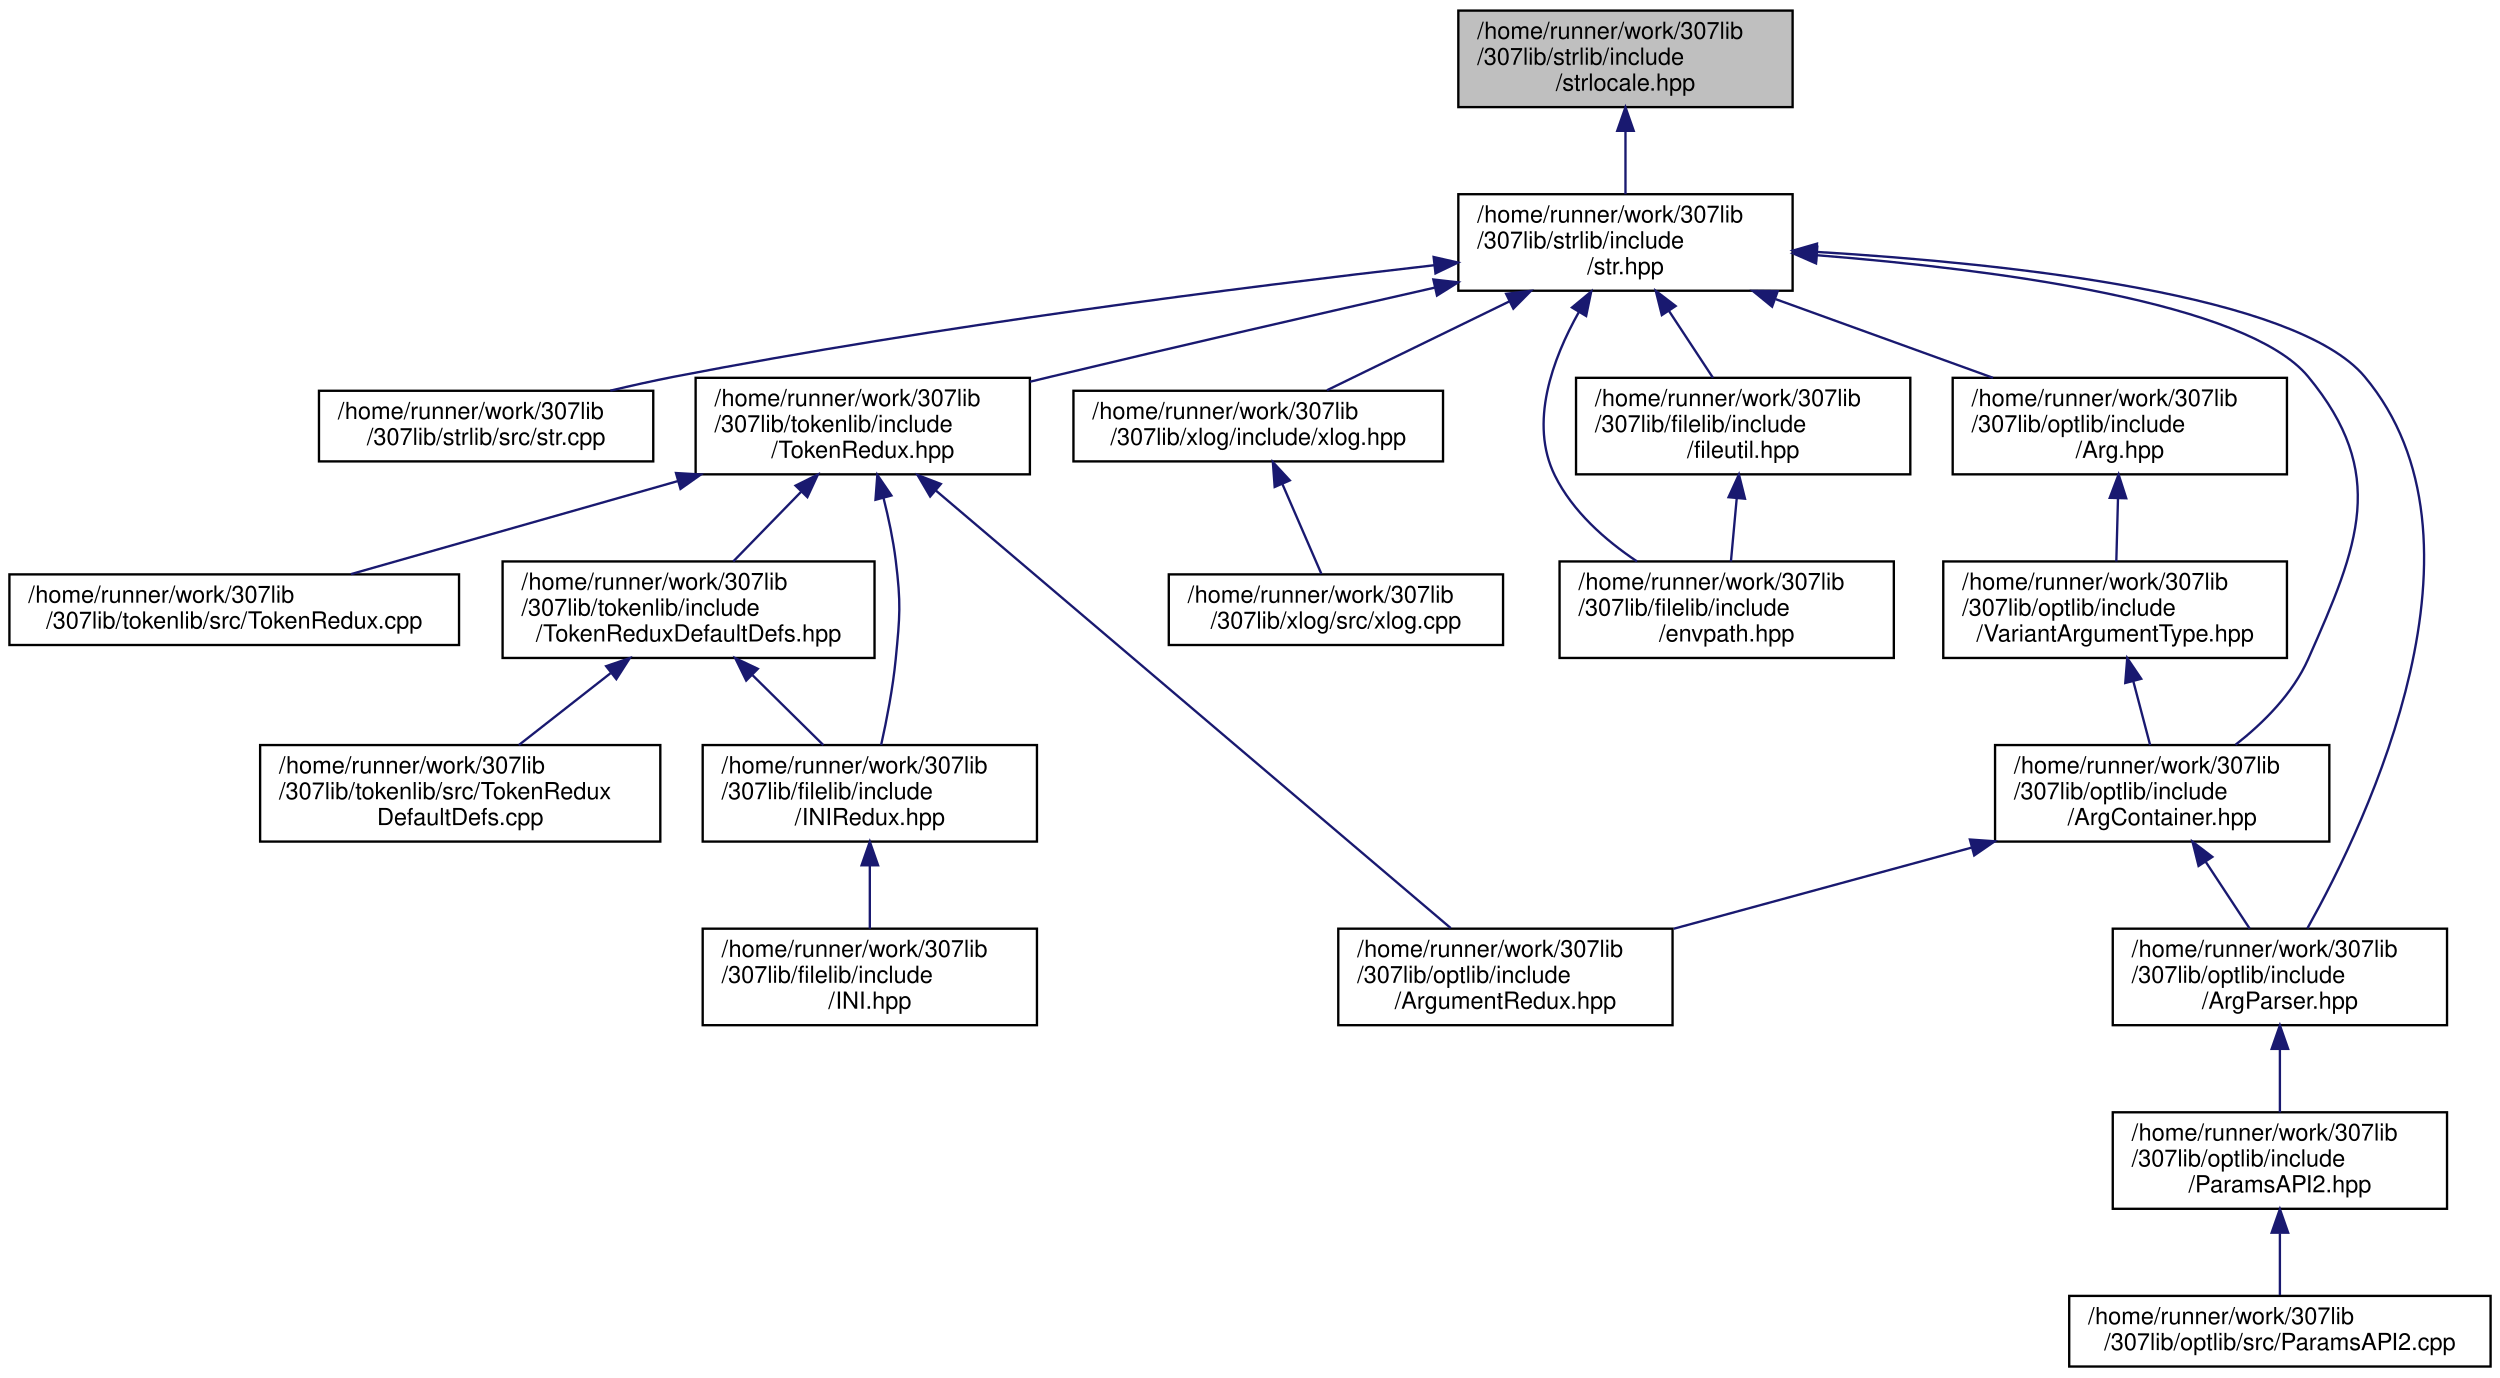
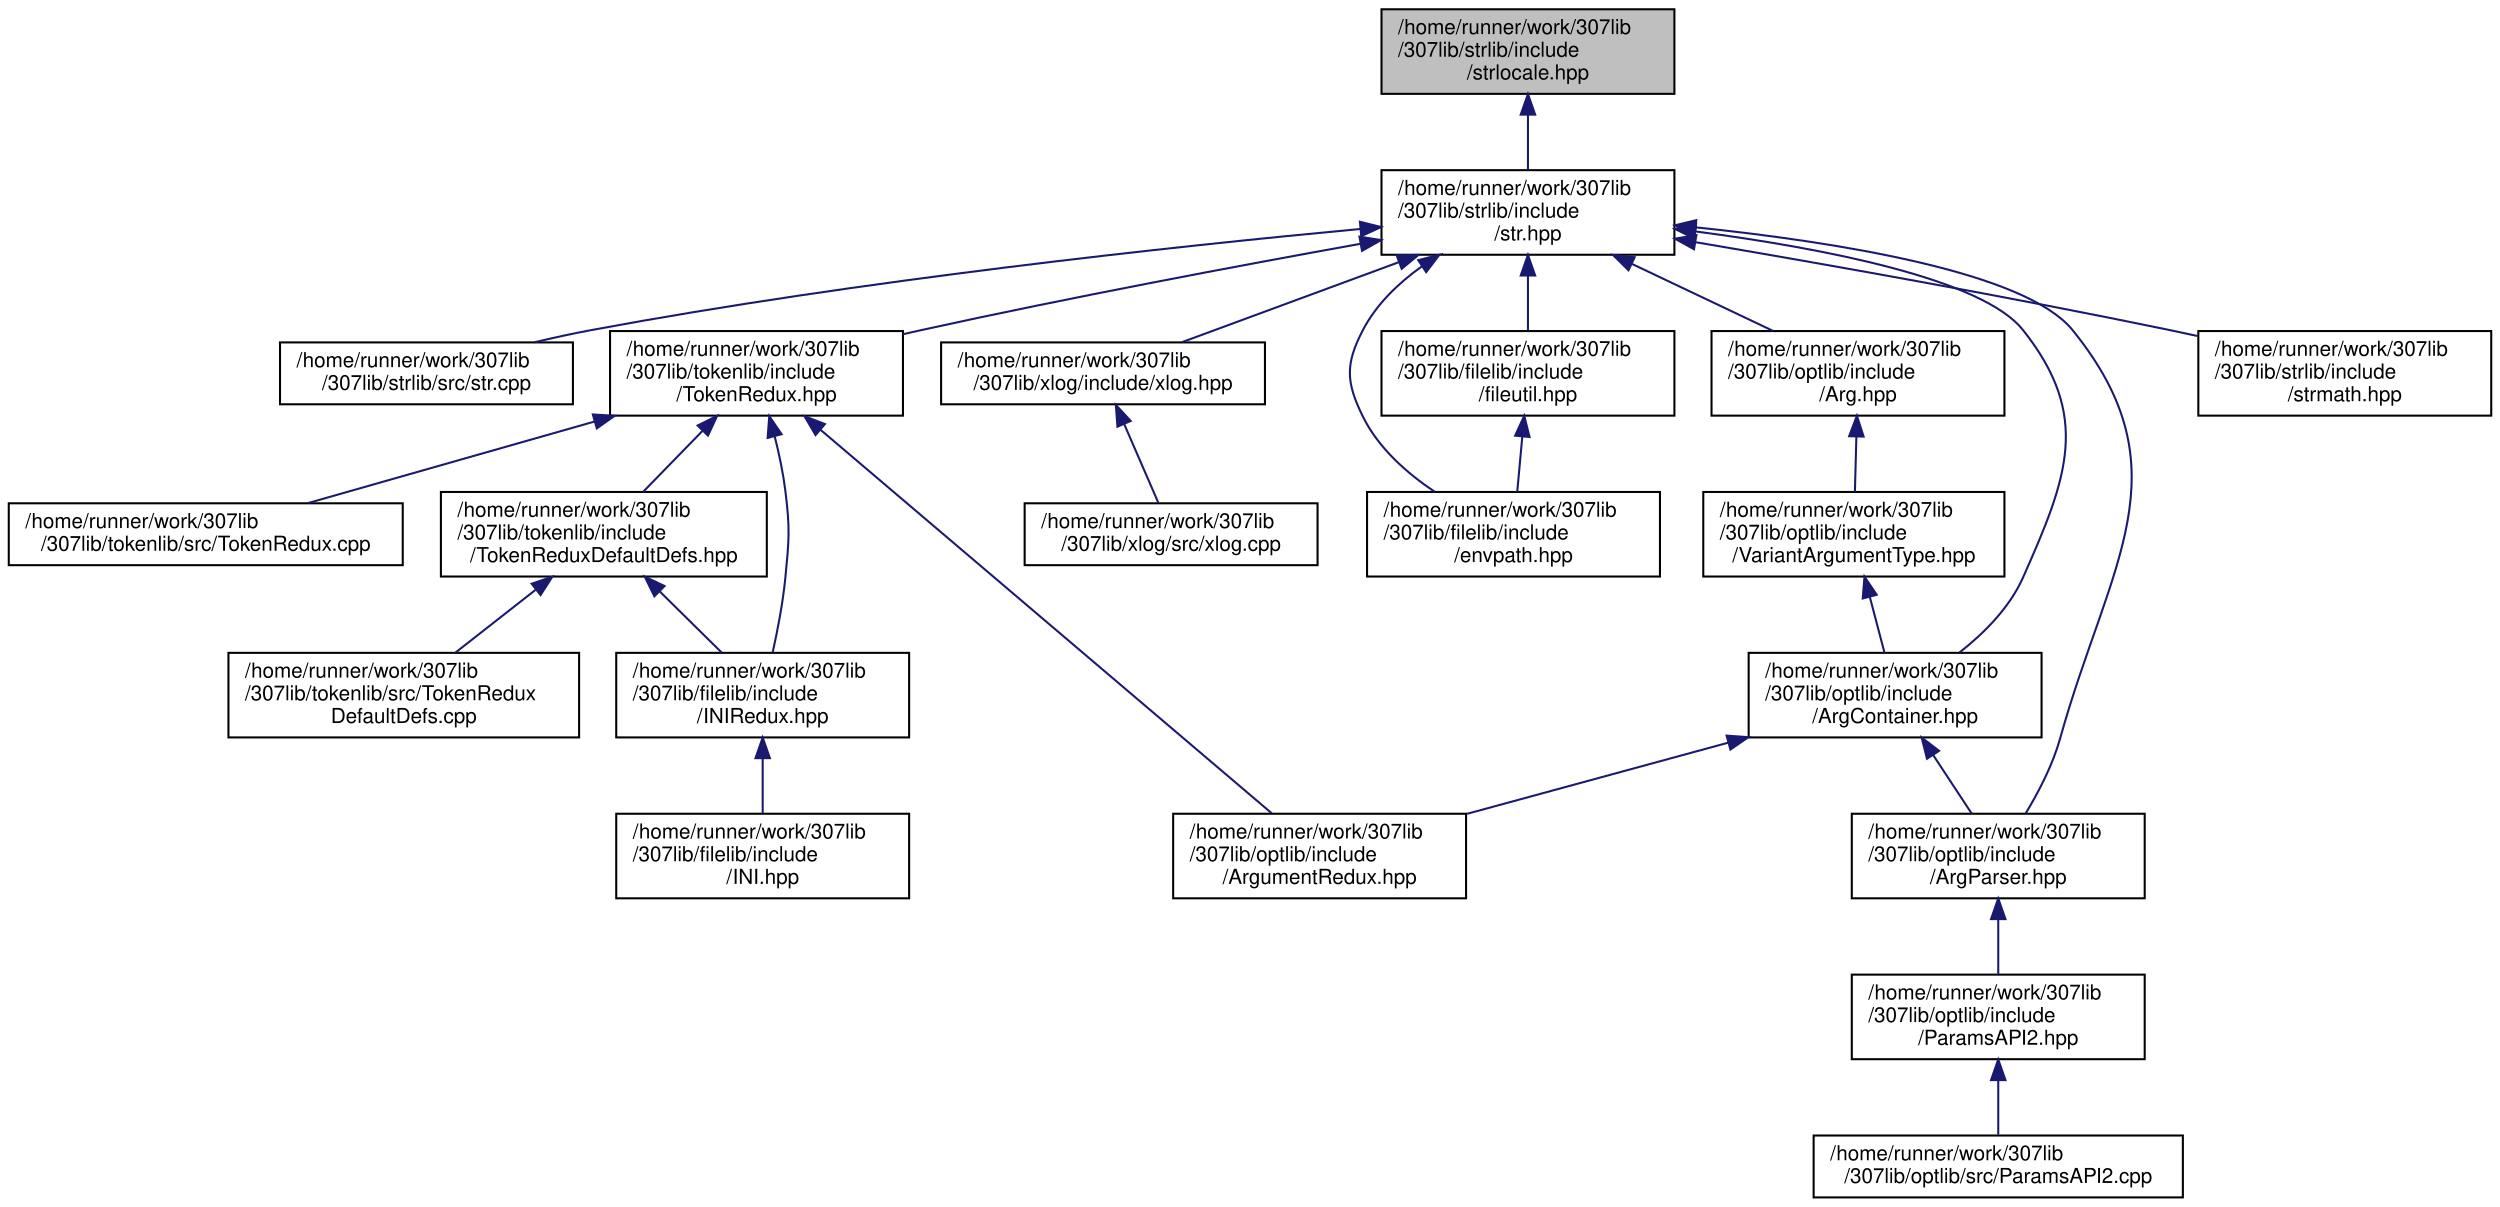
- <svg xmlns="http://www.w3.org/2000/svg" xmlns:xlink="http://www.w3.org/1999/xlink" width="1062pt" height="585pt" viewBox="0.00 0.00 1062.00 585.00">
+ <svg xmlns="http://www.w3.org/2000/svg" xmlns:xlink="http://www.w3.org/1999/xlink" width="1212pt" height="585pt" viewBox="0.00 0.00 1211.50 585.00">
  <g id="graph0" class="graph" transform="scale(1 1) rotate(0) translate(4 581)">
    <g id="node1" class="node">
      <g id="a_node1">
        <a xlink:title="Contains objects, methods, and functions related to string/stream manipulation and std::locale.">
-           <polygon fill="#bfbfbf" stroke="black" points="615.5,-535.5 615.5,-576.5 757.5,-576.5 757.5,-535.5 615.5,-535.5" />
-           <text text-anchor="start" x="623.5" y="-564.5" font-family="Helvetica,sans-Serif" font-size="10.00">/home/runner/work/307lib</text>
-           <text text-anchor="start" x="623.5" y="-553.5" font-family="Helvetica,sans-Serif" font-size="10.00">/307lib/strlib/include</text>
-           <text text-anchor="middle" x="686.5" y="-542.5" font-family="Helvetica,sans-Serif" font-size="10.00">/strlocale.hpp</text>
+           <polygon fill="#bfbfbf" stroke="black" points="665.5,-535.5 665.5,-576.5 807.5,-576.5 807.5,-535.5 665.5,-535.5" />
+           <text text-anchor="start" x="673.5" y="-564.5" font-family="Helvetica,sans-Serif" font-size="10.00">/home/runner/work/307lib</text>
+           <text text-anchor="start" x="673.5" y="-553.5" font-family="Helvetica,sans-Serif" font-size="10.00">/307lib/strlib/include</text>
+           <text text-anchor="middle" x="736.5" y="-542.5" font-family="Helvetica,sans-Serif" font-size="10.00">/strlocale.hpp</text>
        </a>
      </g>
    </g>
    <g id="node2" class="node">
      <g id="a_node2">
        <a xlink:href="str_8hpp.html" target="_top" xlink:title="Includes all of the str namespace extension headers, and additional functions related to string manip...">
-           <polygon fill="none" stroke="black" points="615.5,-457.5 615.5,-498.5 757.5,-498.5 757.5,-457.5 615.5,-457.5" />
-           <text text-anchor="start" x="623.5" y="-486.5" font-family="Helvetica,sans-Serif" font-size="10.00">/home/runner/work/307lib</text>
-           <text text-anchor="start" x="623.5" y="-475.5" font-family="Helvetica,sans-Serif" font-size="10.00">/307lib/strlib/include</text>
-           <text text-anchor="middle" x="686.5" y="-464.5" font-family="Helvetica,sans-Serif" font-size="10.00">/str.hpp</text>
+           <polygon fill="none" stroke="black" points="665.5,-457.5 665.5,-498.5 807.5,-498.5 807.5,-457.5 665.5,-457.5" />
+           <text text-anchor="start" x="673.5" y="-486.5" font-family="Helvetica,sans-Serif" font-size="10.00">/home/runner/work/307lib</text>
+           <text text-anchor="start" x="673.5" y="-475.5" font-family="Helvetica,sans-Serif" font-size="10.00">/307lib/strlib/include</text>
+           <text text-anchor="middle" x="736.5" y="-464.5" font-family="Helvetica,sans-Serif" font-size="10.00">/str.hpp</text>
        </a>
      </g>
    </g>
    <g id="edge1" class="edge">
-       <path fill="none" stroke="midnightblue" d="M686.5,-525.3C686.5,-516.3 686.5,-506.65 686.5,-498.51" />
-       <polygon fill="midnightblue" stroke="midnightblue" points="683,-525.43 686.5,-535.43 690,-525.43 683,-525.43" />
+       <path fill="none" stroke="midnightblue" d="M736.5,-525.3C736.5,-516.3 736.5,-506.65 736.5,-498.51" />
+       <polygon fill="midnightblue" stroke="midnightblue" points="733,-525.43 736.5,-535.43 740,-525.43 733,-525.43" />
    </g>
    <g id="node3" class="node">
      <g id="a_node3">
        <a xlink:href="str_8cpp.html" target="_top" xlink:title=" ">
          <polygon fill="none" stroke="black" points="131.5,-385 131.5,-415 273.5,-415 273.5,-385 131.5,-385" />
          <text text-anchor="start" x="139.5" y="-403" font-family="Helvetica,sans-Serif" font-size="10.00">/home/runner/work/307lib</text>
          <text text-anchor="middle" x="202.5" y="-392" font-family="Helvetica,sans-Serif" font-size="10.00">/307lib/strlib/src/str.cpp</text>
        </a>
      </g>
    </g>
    <g id="edge2" class="edge">
-       <path fill="none" stroke="midnightblue" d="M605.34,-468.34C523.46,-459 393.61,-442.53 282.5,-421 273.65,-419.28 264.3,-417.2 255.25,-415.04" />
-       <polygon fill="midnightblue" stroke="midnightblue" points="605,-471.83 615.33,-469.47 605.79,-464.87 605,-471.83" />
+       <path fill="none" stroke="midnightblue" d="M655.32,-470.01C564.13,-461.45 411.94,-445.07 282.5,-421 273.49,-419.32 263.99,-417.24 254.8,-415.05" />
+       <polygon fill="midnightblue" stroke="midnightblue" points="655.03,-473.49 665.31,-470.93 655.68,-466.52 655.03,-473.49" />
    </g>
    <g id="node4" class="node">
      <g id="a_node4">
        <a xlink:href="_token_redux_8hpp.html" target="_top" xlink:title="New tokenization &amp; parsing library providing superior abstraction capabilities and a much less confus...">
          <polygon fill="none" stroke="black" points="291.5,-379.5 291.5,-420.5 433.5,-420.5 433.5,-379.5 291.5,-379.5" />
          <text text-anchor="start" x="299.5" y="-408.5" font-family="Helvetica,sans-Serif" font-size="10.00">/home/runner/work/307lib</text>
          <text text-anchor="start" x="299.5" y="-397.5" font-family="Helvetica,sans-Serif" font-size="10.00">/307lib/tokenlib/include</text>
          <text text-anchor="middle" x="362.5" y="-386.5" font-family="Helvetica,sans-Serif" font-size="10.00">/TokenRedux.hpp</text>
        </a>
      </g>
    </g>
    <g id="edge3" class="edge">
-       <path fill="none" stroke="midnightblue" d="M605.48,-458.82C557.95,-448.05 496.76,-434.01 442.5,-421 439.58,-420.3 436.59,-419.58 433.58,-418.85" />
-       <polygon fill="midnightblue" stroke="midnightblue" points="604.89,-462.27 615.41,-461.07 606.43,-455.45 604.89,-462.27" />
+       <path fill="none" stroke="midnightblue" d="M655.24,-462.8C596.07,-452.15 514.1,-436.75 442.5,-421 439.56,-420.35 436.57,-419.68 433.55,-418.98" />
+       <polygon fill="midnightblue" stroke="midnightblue" points="654.82,-466.28 665.28,-464.6 656.05,-459.39 654.82,-466.28" />
    </g>
    <g id="node11" class="node">
      <g id="a_node11">
        <a xlink:href="xlog_8hpp.html" target="_top" xlink:title="Contains the xlog _(eXtensible LOG)_ namespace, a framework for implementing console logs into C++ pr...">
          <polygon fill="none" stroke="black" points="452,-385 452,-415 609,-415 609,-385 452,-385" />
          <text text-anchor="start" x="460" y="-403" font-family="Helvetica,sans-Serif" font-size="10.00">/home/runner/work/307lib</text>
          <text text-anchor="middle" x="530.5" y="-392" font-family="Helvetica,sans-Serif" font-size="10.00">/307lib/xlog/include/xlog.hpp</text>
        </a>
      </g>
    </g>
    <g id="edge11" class="edge">
-       <path fill="none" stroke="midnightblue" d="M637.18,-452.97C611.69,-440.55 581.46,-425.83 559.7,-415.23" />
-       <polygon fill="midnightblue" stroke="midnightblue" points="635.8,-456.19 646.33,-457.43 638.87,-449.9 635.8,-456.19" />
+       <path fill="none" stroke="midnightblue" d="M673.98,-453.93C639.67,-441.28 598.24,-425.99 568.74,-415.11" />
+       <polygon fill="midnightblue" stroke="midnightblue" points="672.86,-457.25 683.45,-457.43 675.28,-450.68 672.86,-457.25" />
    </g>
    <g id="node13" class="node">
      <g id="a_node13">
        <a xlink:href="envpath_8hpp.html" target="_top" xlink:title="Contains the PATH-variable-related functions of the env namespace.   Features   - env::getvar(&lt;var_na...">
          <polygon fill="none" stroke="black" points="658.5,-301.5 658.5,-342.5 800.5,-342.5 800.5,-301.5 658.5,-301.5" />
          <text text-anchor="start" x="666.5" y="-330.5" font-family="Helvetica,sans-Serif" font-size="10.00">/home/runner/work/307lib</text>
          <text text-anchor="start" x="666.5" y="-319.5" font-family="Helvetica,sans-Serif" font-size="10.00">/307lib/filelib/include</text>
          <text text-anchor="middle" x="729.5" y="-308.5" font-family="Helvetica,sans-Serif" font-size="10.00">/envpath.hpp</text>
        </a>
      </g>
    </g>
    <g id="edge13" class="edge">
-       <path fill="none" stroke="midnightblue" d="M666.72,-448.47C655.43,-428.41 645.51,-401.28 656.5,-379 663.99,-363.82 677.79,-351.6 691.4,-342.51" />
-       <polygon fill="midnightblue" stroke="midnightblue" points="663.79,-450.37 671.94,-457.14 669.79,-446.77 663.79,-450.37" />
+       <path fill="none" stroke="midnightblue" d="M685.13,-451.91C673.66,-443.73 662.99,-433.46 656.5,-421 647.88,-404.44 648.24,-395.74 656.5,-379 663.99,-363.82 677.79,-351.6 691.4,-342.51" />
+       <polygon fill="midnightblue" stroke="midnightblue" points="683.3,-454.89 693.57,-457.5 687.17,-449.06 683.3,-454.89" />
    </g>
    <g id="node14" class="node">
      <g id="a_node14">
        <a xlink:href="fileutil_8hpp.html" target="_top" xlink:title=" ">
          <polygon fill="none" stroke="black" points="665.5,-379.5 665.5,-420.5 807.5,-420.5 807.5,-379.5 665.5,-379.5" />
          <text text-anchor="start" x="673.5" y="-408.5" font-family="Helvetica,sans-Serif" font-size="10.00">/home/runner/work/307lib</text>
          <text text-anchor="start" x="673.5" y="-397.5" font-family="Helvetica,sans-Serif" font-size="10.00">/307lib/filelib/include</text>
          <text text-anchor="middle" x="736.5" y="-386.5" font-family="Helvetica,sans-Serif" font-size="10.00">/fileutil.hpp</text>
        </a>
      </g>
    </g>
    <g id="edge14" class="edge">
-       <path fill="none" stroke="midnightblue" d="M704.89,-449.05C711.13,-439.57 717.96,-429.18 723.67,-420.51" />
-       <polygon fill="midnightblue" stroke="midnightblue" points="701.95,-447.15 699.38,-457.43 707.8,-451 701.95,-447.15" />
+       <path fill="none" stroke="midnightblue" d="M736.5,-447.3C736.5,-438.3 736.5,-428.65 736.5,-420.51" />
+       <polygon fill="midnightblue" stroke="midnightblue" points="733,-447.43 736.5,-457.43 740,-447.43 733,-447.43" />
    </g>
    <g id="node15" class="node">
      <g id="a_node15">
        <a xlink:href="_arg_8hpp.html" target="_top" xlink:title=" ">
          <polygon fill="none" stroke="black" points="825.5,-379.5 825.5,-420.5 967.5,-420.5 967.5,-379.5 825.5,-379.5" />
          <text text-anchor="start" x="833.5" y="-408.5" font-family="Helvetica,sans-Serif" font-size="10.00">/home/runner/work/307lib</text>
          <text text-anchor="start" x="833.5" y="-397.5" font-family="Helvetica,sans-Serif" font-size="10.00">/307lib/optlib/include</text>
          <text text-anchor="middle" x="896.5" y="-386.5" font-family="Helvetica,sans-Serif" font-size="10.00">/Arg.hpp</text>
        </a>
      </g>
    </g>
    <g id="edge16" class="edge">
-       <path fill="none" stroke="midnightblue" d="M750.36,-453.89C779.84,-443.22 814.46,-430.69 842.6,-420.51" />
-       <polygon fill="midnightblue" stroke="midnightblue" points="748.79,-450.73 740.58,-457.43 751.17,-457.32 748.79,-450.73" />
+       <path fill="none" stroke="midnightblue" d="M786.92,-453.05C808.99,-442.57 834.55,-430.42 855.44,-420.51" />
+       <polygon fill="midnightblue" stroke="midnightblue" points="785.24,-449.98 777.7,-457.43 788.24,-456.3 785.24,-449.98" />
    </g>
    <g id="node17" class="node">
      <g id="a_node17">
        <a xlink:href="_arg_container_8hpp.html" target="_top" xlink:title=" ">
          <polygon fill="none" stroke="black" points="843.5,-223.5 843.5,-264.5 985.5,-264.5 985.5,-223.5 843.5,-223.5" />
          <text text-anchor="start" x="851.5" y="-252.5" font-family="Helvetica,sans-Serif" font-size="10.00">/home/runner/work/307lib</text>
          <text text-anchor="start" x="851.5" y="-241.5" font-family="Helvetica,sans-Serif" font-size="10.00">/307lib/optlib/include</text>
          <text text-anchor="middle" x="914.5" y="-230.5" font-family="Helvetica,sans-Serif" font-size="10.00">/ArgContainer.hpp</text>
        </a>
      </g>
    </g>
    <g id="edge23" class="edge">
-       <path fill="none" stroke="midnightblue" d="M767.84,-472.58C844.19,-466.53 950.46,-452.56 976.5,-421 1010.45,-379.87 998.15,-349.74 976.5,-301 970.02,-286.42 957.66,-274.03 945.67,-264.64" />
-       <polygon fill="midnightblue" stroke="midnightblue" points="767.45,-469.1 757.74,-473.35 767.98,-476.08 767.45,-469.1" />
+       <path fill="none" stroke="midnightblue" d="M817.79,-468.79C879.42,-460.69 956.79,-445.84 976.5,-421 1009.65,-379.22 998.15,-349.74 976.5,-301 970.02,-286.42 957.66,-274.03 945.67,-264.64" />
+       <polygon fill="midnightblue" stroke="midnightblue" points="817.13,-465.35 807.65,-470.08 818.01,-472.29 817.13,-465.35" />
    </g>
    <g id="node18" class="node">
      <g id="a_node18">
        <a xlink:href="_arg_parser_8hpp.html" target="_top" xlink:title=" ">
          <polygon fill="none" stroke="black" points="893.5,-145.5 893.5,-186.5 1035.5,-186.5 1035.5,-145.5 893.5,-145.5" />
          <text text-anchor="start" x="901.5" y="-174.5" font-family="Helvetica,sans-Serif" font-size="10.00">/home/runner/work/307lib</text>
          <text text-anchor="start" x="901.5" y="-163.5" font-family="Helvetica,sans-Serif" font-size="10.00">/307lib/optlib/include</text>
          <text text-anchor="middle" x="964.5" y="-152.5" font-family="Helvetica,sans-Serif" font-size="10.00">/ArgParser.hpp</text>
        </a>
      </g>
    </g>
    <g id="edge24" class="edge">
-       <path fill="none" stroke="midnightblue" d="M767.85,-473.98C850.81,-468.99 971.36,-455.79 1000.5,-421 1058.4,-351.85 1002.18,-233.17 976.15,-186.58" />
-       <polygon fill="midnightblue" stroke="midnightblue" points="767.46,-470.5 757.67,-474.56 767.86,-477.49 767.46,-470.5" />
+       <path fill="none" stroke="midnightblue" d="M817.79,-470.79C886.67,-463.64 977.77,-449.06 1000.5,-421 1055.92,-352.59 1018.11,-307.81 994.5,-223 990.92,-210.14 984.02,-196.93 977.74,-186.57" />
+       <polygon fill="midnightblue" stroke="midnightblue" points="817.4,-467.31 807.8,-471.79 818.1,-474.27 817.4,-467.31" />
+     </g>
+     <g id="node21" class="node">
+       <g id="a_node21">
+         <a xlink:href="strmath_8hpp.html" target="_top" xlink:title="Contains functions for performing mathematics conversions &amp; calculations on strings....">
+           <polygon fill="none" stroke="black" points="1061.5,-379.5 1061.5,-420.5 1203.5,-420.5 1203.5,-379.5 1061.5,-379.5" />
+           <text text-anchor="start" x="1069.5" y="-408.5" font-family="Helvetica,sans-Serif" font-size="10.00">/home/runner/work/307lib</text>
+           <text text-anchor="start" x="1069.5" y="-397.5" font-family="Helvetica,sans-Serif" font-size="10.00">/307lib/strlib/include</text>
+           <text text-anchor="middle" x="1132.5" y="-386.5" font-family="Helvetica,sans-Serif" font-size="10.00">/strmath.hpp</text>
+         </a>
+       </g>
+     </g>
+     <g id="edge25" class="edge">
+       <path fill="none" stroke="midnightblue" d="M817.59,-463.61C880.48,-452.93 969.74,-437.14 1047.5,-421 1051.95,-420.08 1056.53,-419.09 1061.14,-418.08" />
+       <polygon fill="midnightblue" stroke="midnightblue" points="817.01,-460.16 807.73,-465.28 818.17,-467.06 817.01,-460.16" />
    </g>
    <g id="node5" class="node">
      <g id="a_node5">
        <a xlink:href="_token_redux_8cpp.html" target="_top" xlink:title=" ">
          <polygon fill="none" stroke="black" points="0,-307 0,-337 191,-337 191,-307 0,-307" />
          <text text-anchor="start" x="8" y="-325" font-family="Helvetica,sans-Serif" font-size="10.00">/home/runner/work/307lib</text>
          <text text-anchor="middle" x="95.5" y="-314" font-family="Helvetica,sans-Serif" font-size="10.00">/307lib/tokenlib/src/TokenRedux.cpp</text>
        </a>
      </g>
    </g>
    <g id="edge4" class="edge">
      <path fill="none" stroke="midnightblue" d="M284.02,-376.66C239.07,-363.87 184.03,-348.2 145.06,-337.11" />
      <polygon fill="midnightblue" stroke="midnightblue" points="283.16,-380.06 293.74,-379.43 285.08,-373.32 283.16,-380.06" />
    </g>
    <g id="node6" class="node">
      <g id="a_node6">
        <a xlink:href="_token_redux_default_defs_8hpp.html" target="_top" xlink:title="Provides the legacy tokenization types for use with the new API, as well as an example of implementin...">
          <polygon fill="none" stroke="black" points="209.5,-301.5 209.5,-342.5 367.5,-342.5 367.5,-301.5 209.5,-301.5" />
          <text text-anchor="start" x="217.5" y="-330.5" font-family="Helvetica,sans-Serif" font-size="10.00">/home/runner/work/307lib</text>
          <text text-anchor="start" x="217.5" y="-319.5" font-family="Helvetica,sans-Serif" font-size="10.00">/307lib/tokenlib/include</text>
          <text text-anchor="middle" x="288.5" y="-308.5" font-family="Helvetica,sans-Serif" font-size="10.00">/TokenReduxDefaultDefs.hpp</text>
        </a>
      </g>
    </g>
    <g id="edge5" class="edge">
      <path fill="none" stroke="midnightblue" d="M336.41,-372.2C326.88,-362.42 316.29,-351.54 307.49,-342.51" />
      <polygon fill="midnightblue" stroke="midnightblue" points="333.96,-374.71 343.44,-379.43 338.97,-369.82 333.96,-374.71" />
    </g>
    <g id="node8" class="node">
      <g id="a_node8">
        <a xlink:href="_i_n_i_redux_8hpp.html" target="_top" xlink:title=" ">
          <polygon fill="none" stroke="black" points="294.5,-223.5 294.5,-264.5 436.5,-264.5 436.5,-223.5 294.5,-223.5" />
          <text text-anchor="start" x="302.5" y="-252.5" font-family="Helvetica,sans-Serif" font-size="10.00">/home/runner/work/307lib</text>
          <text text-anchor="start" x="302.5" y="-241.5" font-family="Helvetica,sans-Serif" font-size="10.00">/307lib/filelib/include</text>
          <text text-anchor="middle" x="365.5" y="-230.5" font-family="Helvetica,sans-Serif" font-size="10.00">/INIRedux.hpp</text>
        </a>
      </g>
    </g>
    <g id="edge9" class="edge">
      <path fill="none" stroke="midnightblue" d="M371.32,-369.45C373.46,-360.99 375.43,-351.7 376.5,-343 378.78,-324.47 378.31,-319.58 376.5,-301 375.31,-288.77 372.69,-275.25 370.31,-264.56" />
      <polygon fill="midnightblue" stroke="midnightblue" points="367.9,-368.7 368.69,-379.27 374.66,-370.51 367.9,-368.7" />
    </g>
    <g id="node10" class="node">
      <g id="a_node10">
        <a xlink:href="_argument_redux_8hpp.html" target="_top" xlink:title=" ">
          <polygon fill="none" stroke="black" points="564.5,-145.5 564.5,-186.5 706.5,-186.5 706.5,-145.5 564.5,-145.5" />
          <text text-anchor="start" x="572.5" y="-174.5" font-family="Helvetica,sans-Serif" font-size="10.00">/home/runner/work/307lib</text>
          <text text-anchor="start" x="572.5" y="-163.5" font-family="Helvetica,sans-Serif" font-size="10.00">/307lib/optlib/include</text>
          <text text-anchor="middle" x="635.5" y="-152.5" font-family="Helvetica,sans-Serif" font-size="10.00">/ArgumentRedux.hpp</text>
        </a>
      </g>
    </g>
    <g id="edge10" class="edge">
      <path fill="none" stroke="midnightblue" d="M393.49,-372.67C448.76,-325.69 563.18,-228.46 612.28,-186.73" />
      <polygon fill="midnightblue" stroke="midnightblue" points="391.13,-370.08 385.78,-379.22 395.66,-375.41 391.13,-370.08" />
    </g>
    <g id="node7" class="node">
      <g id="a_node7">
        <a xlink:href="_token_redux_default_defs_8cpp.html" target="_top" xlink:title=" ">
          <polygon fill="none" stroke="black" points="106.5,-223.5 106.5,-264.5 276.5,-264.5 276.5,-223.5 106.5,-223.5" />
          <text text-anchor="start" x="114.5" y="-252.5" font-family="Helvetica,sans-Serif" font-size="10.00">/home/runner/work/307lib</text>
          <text text-anchor="start" x="114.5" y="-241.5" font-family="Helvetica,sans-Serif" font-size="10.00">/307lib/tokenlib/src/TokenRedux</text>
          <text text-anchor="middle" x="191.5" y="-230.5" font-family="Helvetica,sans-Serif" font-size="10.00">DefaultDefs.cpp</text>
        </a>
      </g>
    </g>
    <g id="edge6" class="edge">
      <path fill="none" stroke="midnightblue" d="M255.4,-295.06C242.63,-285.06 228.26,-273.8 216.4,-264.51" />
      <polygon fill="midnightblue" stroke="midnightblue" points="253.49,-298.02 263.52,-301.43 257.81,-292.51 253.49,-298.02" />
    </g>
    <g id="edge7" class="edge">
      <path fill="none" stroke="midnightblue" d="M315.65,-294.2C325.57,-284.42 336.59,-273.54 345.74,-264.51" />
      <polygon fill="midnightblue" stroke="midnightblue" points="312.99,-291.91 308.33,-301.43 317.91,-296.89 312.99,-291.91" />
    </g>
    <g id="node9" class="node">
      <g id="a_node9">
        <a xlink:href="_i_n_i_8hpp.html" target="_top" xlink:title=" ">
          <polygon fill="none" stroke="black" points="294.5,-145.5 294.5,-186.5 436.5,-186.5 436.5,-145.5 294.5,-145.5" />
          <text text-anchor="start" x="302.5" y="-174.5" font-family="Helvetica,sans-Serif" font-size="10.00">/home/runner/work/307lib</text>
          <text text-anchor="start" x="302.5" y="-163.5" font-family="Helvetica,sans-Serif" font-size="10.00">/307lib/filelib/include</text>
          <text text-anchor="middle" x="365.5" y="-152.5" font-family="Helvetica,sans-Serif" font-size="10.00">/INI.hpp</text>
        </a>
      </g>
    </g>
    <g id="edge8" class="edge">
      <path fill="none" stroke="midnightblue" d="M365.5,-213.3C365.5,-204.3 365.5,-194.65 365.5,-186.51" />
      <polygon fill="midnightblue" stroke="midnightblue" points="362,-213.43 365.5,-223.43 369,-213.43 362,-213.43" />
    </g>
    <g id="node12" class="node">
      <g id="a_node12">
        <a xlink:href="xlog_8cpp.html" target="_top" xlink:title=" ">
          <polygon fill="none" stroke="black" points="492.5,-307 492.5,-337 634.5,-337 634.5,-307 492.5,-307" />
          <text text-anchor="start" x="500.5" y="-325" font-family="Helvetica,sans-Serif" font-size="10.00">/home/runner/work/307lib</text>
          <text text-anchor="middle" x="563.5" y="-314" font-family="Helvetica,sans-Serif" font-size="10.00">/307lib/xlog/src/xlog.cpp</text>
        </a>
      </g>
    </g>
    <g id="edge12" class="edge">
      <path fill="none" stroke="midnightblue" d="M540.78,-375.33C546.2,-362.85 552.67,-347.94 557.32,-337.23" />
      <polygon fill="midnightblue" stroke="midnightblue" points="537.48,-374.14 536.71,-384.7 543.9,-376.93 537.48,-374.14" />
    </g>
    <g id="edge15" class="edge">
      <path fill="none" stroke="midnightblue" d="M733.76,-369.3C732.94,-360.3 732.05,-350.65 731.3,-342.51" />
      <polygon fill="midnightblue" stroke="midnightblue" points="730.29,-369.79 734.7,-379.43 737.27,-369.15 730.29,-369.79" />
    </g>
    <g id="node16" class="node">
      <g id="a_node16">
        <a xlink:href="_variant_argument_type_8hpp.html" target="_top" xlink:title="Contains the VariantArgumentType type definition, as well as the Index struct &amp; the get functions for...">
          <polygon fill="none" stroke="black" points="821.5,-301.5 821.5,-342.5 967.5,-342.5 967.5,-301.5 821.5,-301.5" />
          <text text-anchor="start" x="829.5" y="-330.5" font-family="Helvetica,sans-Serif" font-size="10.00">/home/runner/work/307lib</text>
          <text text-anchor="start" x="829.5" y="-319.5" font-family="Helvetica,sans-Serif" font-size="10.00">/307lib/optlib/include</text>
          <text text-anchor="middle" x="894.5" y="-308.5" font-family="Helvetica,sans-Serif" font-size="10.00">/VariantArgumentType.hpp</text>
        </a>
      </g>
    </g>
    <g id="edge17" class="edge">
      <path fill="none" stroke="midnightblue" d="M895.72,-369.3C895.48,-360.3 895.23,-350.65 895.01,-342.51" />
      <polygon fill="midnightblue" stroke="midnightblue" points="892.22,-369.52 895.98,-379.43 899.22,-369.34 892.22,-369.52" />
    </g>
    <g id="edge18" class="edge">
      <path fill="none" stroke="midnightblue" d="M902.24,-291.59C904.63,-282.51 907.2,-272.74 909.37,-264.51" />
      <polygon fill="midnightblue" stroke="midnightblue" points="898.81,-290.87 899.65,-301.43 905.58,-292.65 898.81,-290.87" />
    </g>
    <g id="edge22" class="edge">
      <path fill="none" stroke="midnightblue" d="M833.64,-220.97C793.59,-210.06 745.67,-197.01 706.98,-186.47" />
      <polygon fill="midnightblue" stroke="midnightblue" points="832.81,-224.37 843.37,-223.63 834.65,-217.62 832.81,-224.37" />
    </g>
    <g id="edge19" class="edge">
      <path fill="none" stroke="midnightblue" d="M932.89,-215.05C939.13,-205.57 945.96,-195.18 951.67,-186.51" />
      <polygon fill="midnightblue" stroke="midnightblue" points="929.95,-213.15 927.38,-223.43 935.8,-217 929.95,-213.15" />
    </g>
    <g id="node19" class="node">
      <g id="a_node19">
        <a xlink:href="_params_a_p_i2_8hpp.html" target="_top" xlink:title=" ">
          <polygon fill="none" stroke="black" points="893.5,-67.5 893.5,-108.5 1035.5,-108.5 1035.5,-67.5 893.5,-67.5" />
          <text text-anchor="start" x="901.5" y="-96.5" font-family="Helvetica,sans-Serif" font-size="10.00">/home/runner/work/307lib</text>
          <text text-anchor="start" x="901.5" y="-85.5" font-family="Helvetica,sans-Serif" font-size="10.00">/307lib/optlib/include</text>
          <text text-anchor="middle" x="964.5" y="-74.5" font-family="Helvetica,sans-Serif" font-size="10.00">/ParamsAPI2.hpp</text>
        </a>
      </g>
    </g>
    <g id="edge20" class="edge">
      <path fill="none" stroke="midnightblue" d="M964.5,-135.3C964.5,-126.3 964.5,-116.65 964.5,-108.51" />
      <polygon fill="midnightblue" stroke="midnightblue" points="961,-135.43 964.5,-145.43 968,-135.43 961,-135.43" />
    </g>
    <g id="node20" class="node">
      <g id="a_node20">
        <a xlink:href="_params_a_p_i2_8cpp.html" target="_top" xlink:title=" ">
          <polygon fill="none" stroke="black" points="875,-0.5 875,-30.5 1054,-30.5 1054,-0.5 875,-0.5" />
          <text text-anchor="start" x="883" y="-18.5" font-family="Helvetica,sans-Serif" font-size="10.00">/home/runner/work/307lib</text>
          <text text-anchor="middle" x="964.5" y="-7.5" font-family="Helvetica,sans-Serif" font-size="10.00">/307lib/optlib/src/ParamsAPI2.cpp</text>
        </a>
      </g>
    </g>
    <g id="edge21" class="edge">
      <path fill="none" stroke="midnightblue" d="M964.5,-57.08C964.5,-48.01 964.5,-38.45 964.5,-30.89" />
      <polygon fill="midnightblue" stroke="midnightblue" points="961,-57.36 964.5,-67.36 968,-57.36 961,-57.36" />
    </g>
  </g>
</svg>
